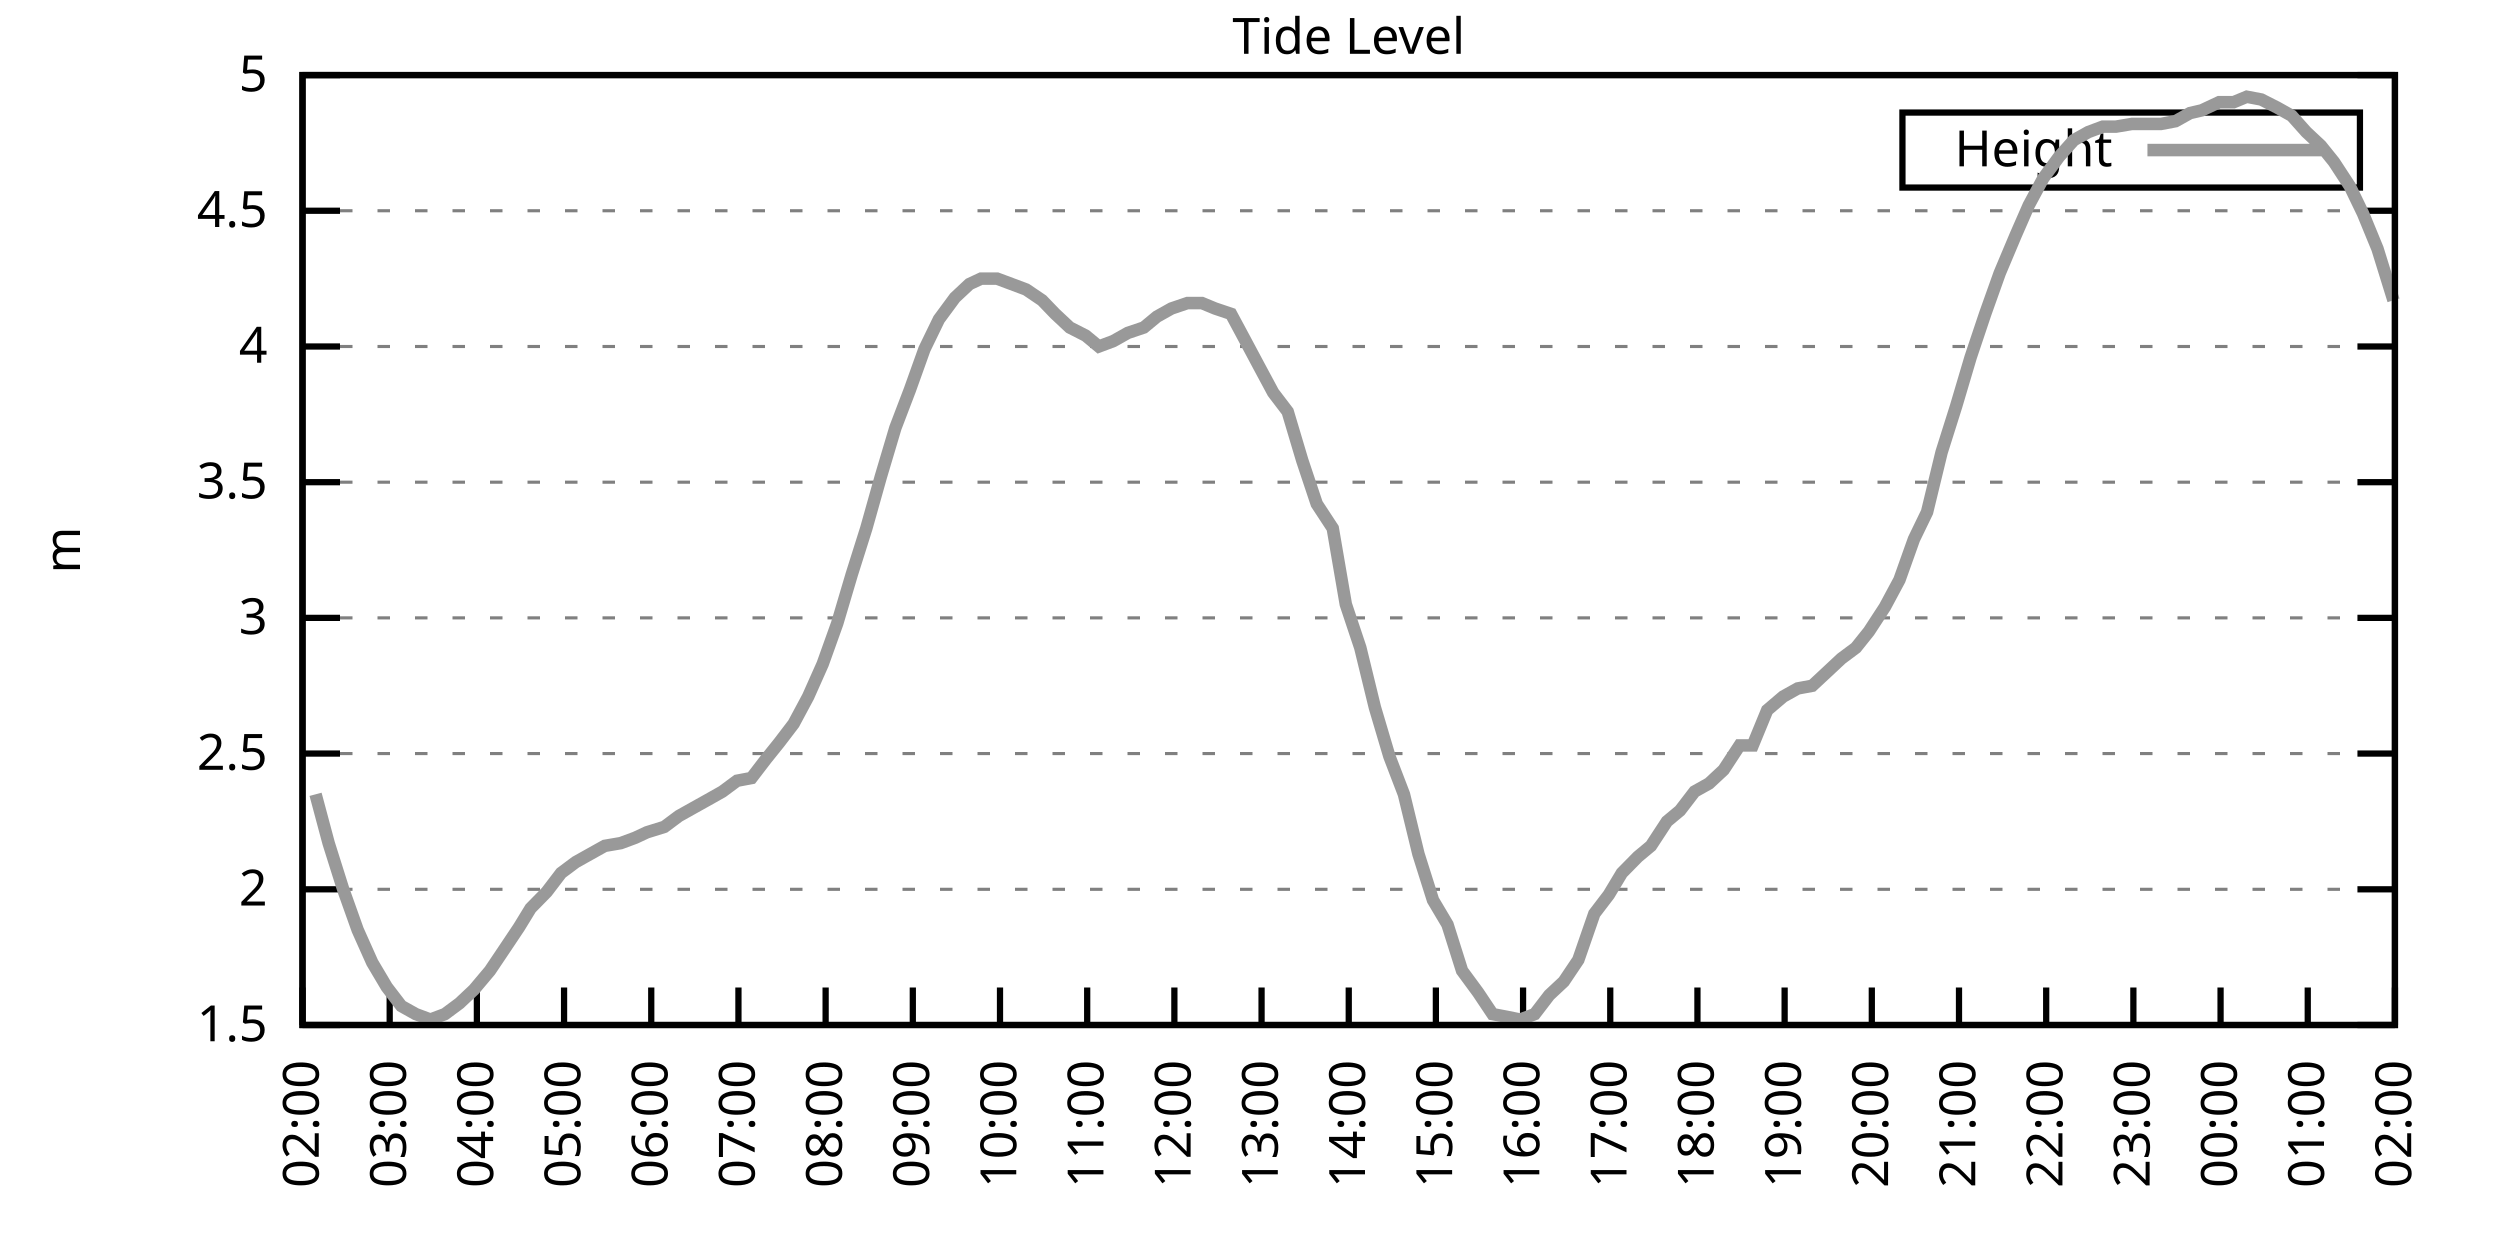
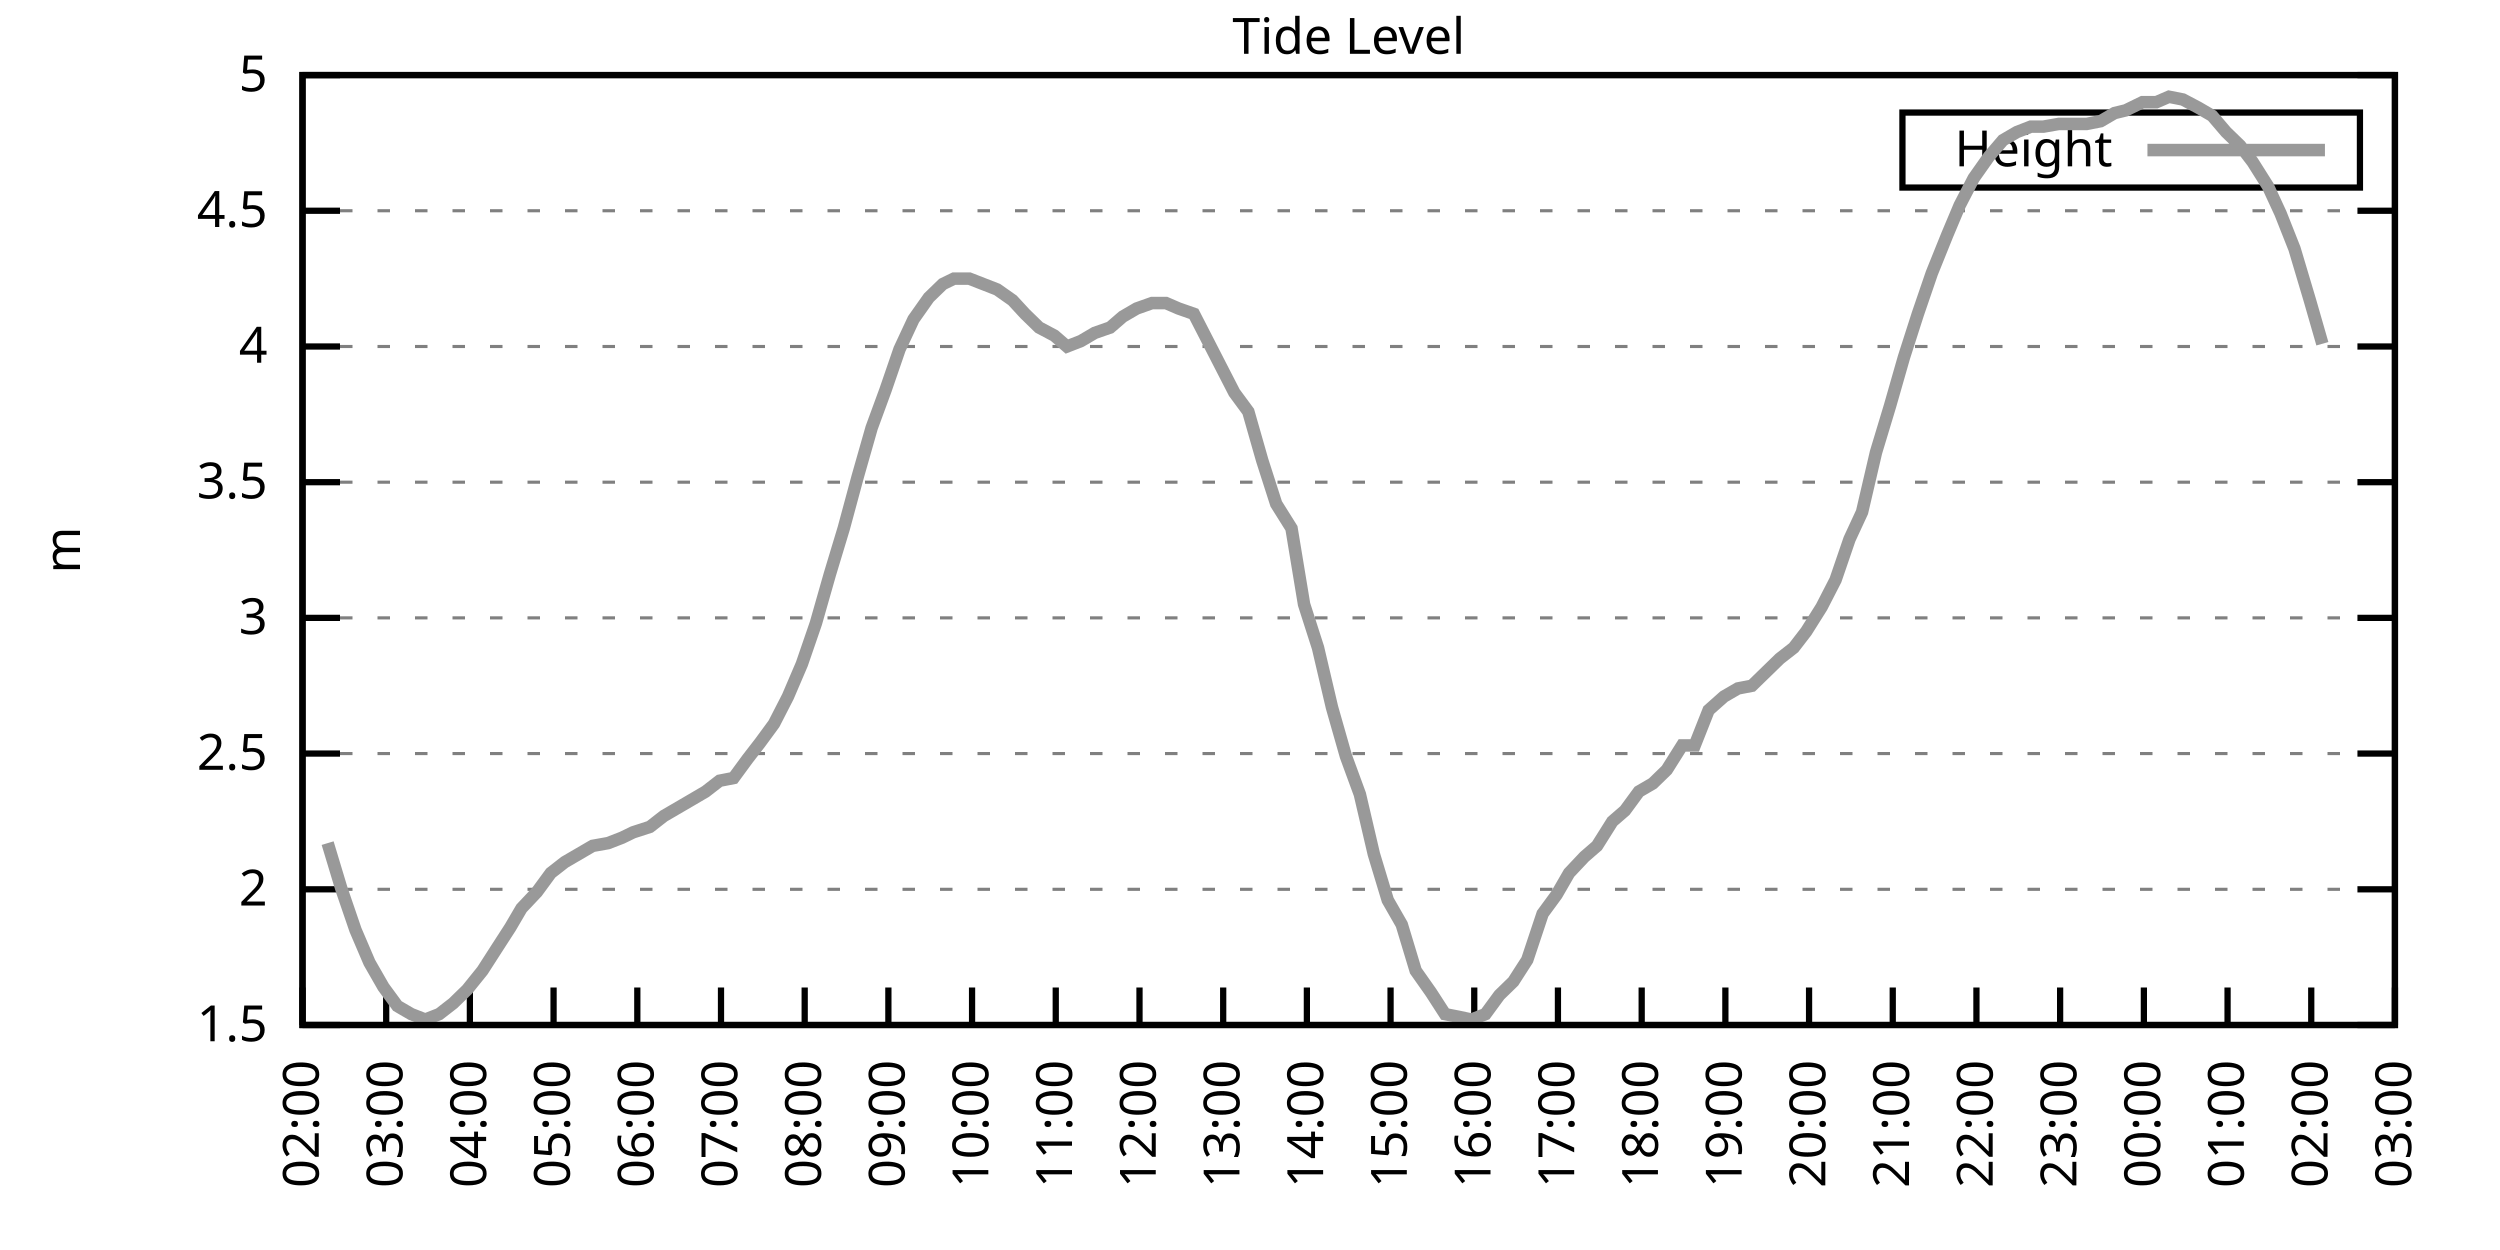
<svg xmlns="http://www.w3.org/2000/svg" xmlns:xlink="http://www.w3.org/1999/xlink" width="400" height="200" viewBox="0 0 400 200">
  <g id="gnuplot_canvas">
    <rect x="0" y="0" width="400" height="200" fill="none" />
    <defs>
      <circle id="gpDot" r="0.5" stroke-width="0.5" stroke="currentColor" />
      <path id="gpPt0" stroke-width="0.333" stroke="currentColor" d="M-1,0 h2 M0,-1 v2" />
      <path id="gpPt1" stroke-width="0.333" stroke="currentColor" d="M-1,-1 L1,1 M1,-1 L-1,1" />
      <path id="gpPt2" stroke-width="0.333" stroke="currentColor" d="M-1,0 L1,0 M0,-1 L0,1 M-1,-1 L1,1 M-1,1 L1,-1" />
      <rect id="gpPt3" stroke-width="0.333" stroke="currentColor" x="-1" y="-1" width="2" height="2" />
      <rect id="gpPt4" stroke-width="0.333" stroke="currentColor" fill="currentColor" x="-1" y="-1" width="2" height="2" />
      <circle id="gpPt5" stroke-width="0.333" stroke="currentColor" cx="0" cy="0" r="1" />
      <use xlink:href="#gpPt5" id="gpPt6" fill="currentColor" stroke="none" />
      <path id="gpPt7" stroke-width="0.333" stroke="currentColor" d="M0,-1.33 L-1.33,0.67 L1.33,0.67 z" />
      <use xlink:href="#gpPt7" id="gpPt8" fill="currentColor" stroke="none" />
      <use xlink:href="#gpPt7" id="gpPt9" stroke="currentColor" transform="rotate(180)" />
      <use xlink:href="#gpPt9" id="gpPt10" fill="currentColor" stroke="none" />
      <use xlink:href="#gpPt3" id="gpPt11" stroke="currentColor" transform="rotate(45)" />
      <use xlink:href="#gpPt11" id="gpPt12" fill="currentColor" stroke="none" />
      <path id="gpPt13" stroke-width="0.333" stroke="currentColor" d="M0,1.330 L1.265,0.411 L0.782,-1.067 L-0.782,-1.076 L-1.265,0.411 z" />
      <use xlink:href="#gpPt13" id="gpPt14" fill="currentColor" stroke="none" />
      <filter id="textbox" filterUnits="objectBoundingBox" x="0" y="0" height="1" width="1">
        <feFlood flood-color="white" flood-opacity="1" result="bgnd" />
        <feComposite in="SourceGraphic" in2="bgnd" operator="atop" />
      </filter>
      <filter id="greybox" filterUnits="objectBoundingBox" x="0" y="0" height="1" width="1">
        <feFlood flood-color="lightgrey" flood-opacity="1" result="grey" />
        <feComposite in="SourceGraphic" in2="grey" operator="atop" />
      </filter>
    </defs>
    <g fill="none" color="white" stroke="currentColor" stroke-width="1.00" stroke-linecap="butt" stroke-linejoin="miter">
</g>
    <g fill="none" color="black" stroke="currentColor" stroke-width="1.00" stroke-linecap="butt" stroke-linejoin="miter">
      <g stroke="none" shape-rendering="crispEdges">
        <polygon fill="rgb(255, 255, 255)" points="48.40,164.00 383.18,164.00 383.18,12.02 48.40,12.02 " />
      </g>
    </g>
    <g fill="none" color="black" stroke="currentColor" stroke-width="1.00" stroke-linecap="butt" stroke-linejoin="miter">
</g>
    <g fill="none" color="black" stroke="black" stroke-width="0.50" stroke-linecap="butt" stroke-linejoin="miter">
</g>
    <g fill="none" color="gray" stroke="currentColor" stroke-width="0.50" stroke-linecap="butt" stroke-linejoin="miter">
      <path stroke="gray" stroke-dasharray="2,4" class="gridline" d="M48.40,164.00 L383.19,164.00  " />
    </g>
    <g fill="none" color="gray" stroke="gray" stroke-width="1.00" stroke-linecap="butt" stroke-linejoin="miter">
</g>
    <g fill="none" color="black" stroke="currentColor" stroke-width="1.00" stroke-linecap="butt" stroke-linejoin="miter">
      <path stroke="black" d="M48.40,164.00 L54.40,164.00 M383.19,164.00 L377.19,164.00  " />
      <g transform="translate(42.80,166.60)" stroke="none" fill="black" font-family="Sans" font-size="8.00" text-anchor="end">
        <text>
          <tspan font-family="Sans"> 1.5</tspan>
        </text>
      </g>
    </g>
    <g fill="none" color="black" stroke="currentColor" stroke-width="1.00" stroke-linecap="butt" stroke-linejoin="miter">
</g>
    <g fill="none" color="black" stroke="black" stroke-width="0.50" stroke-linecap="butt" stroke-linejoin="miter">
</g>
    <g fill="none" color="gray" stroke="currentColor" stroke-width="0.50" stroke-linecap="butt" stroke-linejoin="miter">
      <path stroke="gray" stroke-dasharray="2,4" class="gridline" d="M48.40,142.29 L383.19,142.29  " />
    </g>
    <g fill="none" color="gray" stroke="gray" stroke-width="1.00" stroke-linecap="butt" stroke-linejoin="miter">
</g>
    <g fill="none" color="black" stroke="currentColor" stroke-width="1.00" stroke-linecap="butt" stroke-linejoin="miter">
      <path stroke="black" d="M48.40,142.29 L54.40,142.29 M383.19,142.29 L377.19,142.29  " />
      <g transform="translate(42.80,144.89)" stroke="none" fill="black" font-family="Sans" font-size="8.00" text-anchor="end">
        <text>
          <tspan font-family="Sans"> 2</tspan>
        </text>
      </g>
    </g>
    <g fill="none" color="black" stroke="currentColor" stroke-width="1.00" stroke-linecap="butt" stroke-linejoin="miter">
</g>
    <g fill="none" color="black" stroke="black" stroke-width="0.50" stroke-linecap="butt" stroke-linejoin="miter">
</g>
    <g fill="none" color="gray" stroke="currentColor" stroke-width="0.50" stroke-linecap="butt" stroke-linejoin="miter">
      <path stroke="gray" stroke-dasharray="2,4" class="gridline" d="M48.40,120.57 L383.19,120.57  " />
    </g>
    <g fill="none" color="gray" stroke="gray" stroke-width="1.00" stroke-linecap="butt" stroke-linejoin="miter">
</g>
    <g fill="none" color="black" stroke="currentColor" stroke-width="1.00" stroke-linecap="butt" stroke-linejoin="miter">
      <path stroke="black" d="M48.40,120.57 L54.40,120.57 M383.19,120.57 L377.19,120.57  " />
      <g transform="translate(42.80,123.17)" stroke="none" fill="black" font-family="Sans" font-size="8.00" text-anchor="end">
        <text>
          <tspan font-family="Sans"> 2.5</tspan>
        </text>
      </g>
    </g>
    <g fill="none" color="black" stroke="currentColor" stroke-width="1.00" stroke-linecap="butt" stroke-linejoin="miter">
</g>
    <g fill="none" color="black" stroke="black" stroke-width="0.50" stroke-linecap="butt" stroke-linejoin="miter">
</g>
    <g fill="none" color="gray" stroke="currentColor" stroke-width="0.50" stroke-linecap="butt" stroke-linejoin="miter">
      <path stroke="gray" stroke-dasharray="2,4" class="gridline" d="M48.40,98.86 L383.19,98.86  " />
    </g>
    <g fill="none" color="gray" stroke="gray" stroke-width="1.00" stroke-linecap="butt" stroke-linejoin="miter">
</g>
    <g fill="none" color="black" stroke="currentColor" stroke-width="1.00" stroke-linecap="butt" stroke-linejoin="miter">
      <path stroke="black" d="M48.40,98.86 L54.40,98.86 M383.19,98.86 L377.19,98.86  " />
      <g transform="translate(42.80,101.46)" stroke="none" fill="black" font-family="Sans" font-size="8.00" text-anchor="end">
        <text>
          <tspan font-family="Sans"> 3</tspan>
        </text>
      </g>
    </g>
    <g fill="none" color="black" stroke="currentColor" stroke-width="1.00" stroke-linecap="butt" stroke-linejoin="miter">
</g>
    <g fill="none" color="black" stroke="black" stroke-width="0.50" stroke-linecap="butt" stroke-linejoin="miter">
</g>
    <g fill="none" color="gray" stroke="currentColor" stroke-width="0.50" stroke-linecap="butt" stroke-linejoin="miter">
      <path stroke="gray" stroke-dasharray="2,4" class="gridline" d="M48.40,77.15 L383.19,77.15  " />
    </g>
    <g fill="none" color="gray" stroke="gray" stroke-width="1.00" stroke-linecap="butt" stroke-linejoin="miter">
</g>
    <g fill="none" color="black" stroke="currentColor" stroke-width="1.00" stroke-linecap="butt" stroke-linejoin="miter">
      <path stroke="black" d="M48.40,77.15 L54.40,77.15 M383.19,77.15 L377.19,77.15  " />
      <g transform="translate(42.80,79.75)" stroke="none" fill="black" font-family="Sans" font-size="8.00" text-anchor="end">
        <text>
          <tspan font-family="Sans"> 3.5</tspan>
        </text>
      </g>
    </g>
    <g fill="none" color="black" stroke="currentColor" stroke-width="1.00" stroke-linecap="butt" stroke-linejoin="miter">
</g>
    <g fill="none" color="black" stroke="black" stroke-width="0.50" stroke-linecap="butt" stroke-linejoin="miter">
</g>
    <g fill="none" color="gray" stroke="currentColor" stroke-width="0.50" stroke-linecap="butt" stroke-linejoin="miter">
      <path stroke="gray" stroke-dasharray="2,4" class="gridline" d="M48.40,55.44 L383.19,55.44  " />
    </g>
    <g fill="none" color="gray" stroke="gray" stroke-width="1.00" stroke-linecap="butt" stroke-linejoin="miter">
</g>
    <g fill="none" color="black" stroke="currentColor" stroke-width="1.00" stroke-linecap="butt" stroke-linejoin="miter">
      <path stroke="black" d="M48.40,55.44 L54.40,55.44 M383.19,55.44 L377.19,55.44  " />
      <g transform="translate(42.80,58.04)" stroke="none" fill="black" font-family="Sans" font-size="8.00" text-anchor="end">
        <text>
          <tspan font-family="Sans"> 4</tspan>
        </text>
      </g>
    </g>
    <g fill="none" color="black" stroke="currentColor" stroke-width="1.00" stroke-linecap="butt" stroke-linejoin="miter">
</g>
    <g fill="none" color="black" stroke="black" stroke-width="0.50" stroke-linecap="butt" stroke-linejoin="miter">
</g>
    <g fill="none" color="gray" stroke="currentColor" stroke-width="0.50" stroke-linecap="butt" stroke-linejoin="miter">
      <path stroke="gray" stroke-dasharray="2,4" class="gridline" d="M48.40,33.72 L383.19,33.72  " />
    </g>
    <g fill="none" color="gray" stroke="gray" stroke-width="1.00" stroke-linecap="butt" stroke-linejoin="miter">
</g>
    <g fill="none" color="black" stroke="currentColor" stroke-width="1.00" stroke-linecap="butt" stroke-linejoin="miter">
      <path stroke="black" d="M48.40,33.72 L54.40,33.72 M383.19,33.72 L377.19,33.72  " />
      <g transform="translate(42.80,36.32)" stroke="none" fill="black" font-family="Sans" font-size="8.00" text-anchor="end">
        <text>
          <tspan font-family="Sans"> 4.5</tspan>
        </text>
      </g>
    </g>
    <g fill="none" color="black" stroke="currentColor" stroke-width="1.00" stroke-linecap="butt" stroke-linejoin="miter">
</g>
    <g fill="none" color="black" stroke="black" stroke-width="0.50" stroke-linecap="butt" stroke-linejoin="miter">
</g>
    <g fill="none" color="gray" stroke="currentColor" stroke-width="0.50" stroke-linecap="butt" stroke-linejoin="miter">
      <path stroke="gray" stroke-dasharray="2,4" class="gridline" d="M48.40,12.01 L383.19,12.01  " />
    </g>
    <g fill="none" color="gray" stroke="gray" stroke-width="1.00" stroke-linecap="butt" stroke-linejoin="miter">
</g>
    <g fill="none" color="black" stroke="currentColor" stroke-width="1.00" stroke-linecap="butt" stroke-linejoin="miter">
      <path stroke="black" d="M48.40,12.01 L54.40,12.01 M383.19,12.01 L377.19,12.01  " />
      <g transform="translate(42.80,14.61)" stroke="none" fill="black" font-family="Sans" font-size="8.00" text-anchor="end">
        <text>
          <tspan font-family="Sans"> 5</tspan>
        </text>
      </g>
    </g>
    <g fill="none" color="black" stroke="currentColor" stroke-width="1.00" stroke-linecap="butt" stroke-linejoin="miter">
      <path stroke="black" d="M48.40,164.00 L48.40,158.00  " />
      <g transform="translate(51.00,169.60) rotate(270.00)" stroke="none" fill="black" font-family="Sans" font-size="8.00" text-anchor="end">
        <text>
          <tspan font-family="Sans">02:00</tspan>
        </text>
      </g>
    </g>
    <g fill="none" color="black" stroke="currentColor" stroke-width="1.00" stroke-linecap="butt" stroke-linejoin="miter">
-       <path stroke="black" d="M62.35,164.00 L62.35,158.00  " />
-       <g transform="translate(64.95,169.60) rotate(270.00)" stroke="none" fill="black" font-family="Sans" font-size="8.00" text-anchor="end">
+       <path stroke="black" d="M61.79,164.00 L61.79,158.00  " />
+       <g transform="translate(64.39,169.60) rotate(270.00)" stroke="none" fill="black" font-family="Sans" font-size="8.00" text-anchor="end">
        <text>
          <tspan font-family="Sans">03:00</tspan>
        </text>
      </g>
    </g>
    <g fill="none" color="black" stroke="currentColor" stroke-width="1.00" stroke-linecap="butt" stroke-linejoin="miter">
-       <path stroke="black" d="M76.30,164.00 L76.30,158.00  " />
-       <g transform="translate(78.90,169.60) rotate(270.00)" stroke="none" fill="black" font-family="Sans" font-size="8.00" text-anchor="end">
+       <path stroke="black" d="M75.18,164.00 L75.18,158.00  " />
+       <g transform="translate(77.78,169.60) rotate(270.00)" stroke="none" fill="black" font-family="Sans" font-size="8.00" text-anchor="end">
        <text>
          <tspan font-family="Sans">04:00</tspan>
        </text>
      </g>
    </g>
    <g fill="none" color="black" stroke="currentColor" stroke-width="1.00" stroke-linecap="butt" stroke-linejoin="miter">
-       <path stroke="black" d="M90.25,164.00 L90.25,158.00  " />
-       <g transform="translate(92.85,169.60) rotate(270.00)" stroke="none" fill="black" font-family="Sans" font-size="8.00" text-anchor="end">
+       <path stroke="black" d="M88.57,164.00 L88.57,158.00  " />
+       <g transform="translate(91.17,169.60) rotate(270.00)" stroke="none" fill="black" font-family="Sans" font-size="8.00" text-anchor="end">
        <text>
          <tspan font-family="Sans">05:00</tspan>
        </text>
      </g>
    </g>
    <g fill="none" color="black" stroke="currentColor" stroke-width="1.00" stroke-linecap="butt" stroke-linejoin="miter">
-       <path stroke="black" d="M104.20,164.00 L104.20,158.00  " />
-       <g transform="translate(106.80,169.60) rotate(270.00)" stroke="none" fill="black" font-family="Sans" font-size="8.00" text-anchor="end">
+       <path stroke="black" d="M101.97,164.00 L101.97,158.00  " />
+       <g transform="translate(104.57,169.60) rotate(270.00)" stroke="none" fill="black" font-family="Sans" font-size="8.00" text-anchor="end">
        <text>
          <tspan font-family="Sans">06:00</tspan>
        </text>
      </g>
    </g>
    <g fill="none" color="black" stroke="currentColor" stroke-width="1.00" stroke-linecap="butt" stroke-linejoin="miter">
-       <path stroke="black" d="M118.15,164.00 L118.15,158.00  " />
-       <g transform="translate(120.75,169.60) rotate(270.00)" stroke="none" fill="black" font-family="Sans" font-size="8.00" text-anchor="end">
+       <path stroke="black" d="M115.36,164.00 L115.36,158.00  " />
+       <g transform="translate(117.96,169.60) rotate(270.00)" stroke="none" fill="black" font-family="Sans" font-size="8.00" text-anchor="end">
        <text>
          <tspan font-family="Sans">07:00</tspan>
        </text>
      </g>
    </g>
    <g fill="none" color="black" stroke="currentColor" stroke-width="1.00" stroke-linecap="butt" stroke-linejoin="miter">
-       <path stroke="black" d="M132.10,164.00 L132.10,158.00  " />
-       <g transform="translate(134.70,169.60) rotate(270.00)" stroke="none" fill="black" font-family="Sans" font-size="8.00" text-anchor="end">
+       <path stroke="black" d="M128.75,164.00 L128.75,158.00  " />
+       <g transform="translate(131.35,169.60) rotate(270.00)" stroke="none" fill="black" font-family="Sans" font-size="8.00" text-anchor="end">
        <text>
          <tspan font-family="Sans">08:00</tspan>
        </text>
      </g>
    </g>
    <g fill="none" color="black" stroke="currentColor" stroke-width="1.00" stroke-linecap="butt" stroke-linejoin="miter">
-       <path stroke="black" d="M146.05,164.00 L146.05,158.00  " />
-       <g transform="translate(148.65,169.60) rotate(270.00)" stroke="none" fill="black" font-family="Sans" font-size="8.00" text-anchor="end">
+       <path stroke="black" d="M142.14,164.00 L142.14,158.00  " />
+       <g transform="translate(144.74,169.60) rotate(270.00)" stroke="none" fill="black" font-family="Sans" font-size="8.00" text-anchor="end">
        <text>
          <tspan font-family="Sans">09:00</tspan>
        </text>
      </g>
    </g>
    <g fill="none" color="black" stroke="currentColor" stroke-width="1.00" stroke-linecap="butt" stroke-linejoin="miter">
-       <path stroke="black" d="M160.00,164.00 L160.00,158.00  " />
-       <g transform="translate(162.60,169.60) rotate(270.00)" stroke="none" fill="black" font-family="Sans" font-size="8.00" text-anchor="end">
+       <path stroke="black" d="M155.53,164.00 L155.53,158.00  " />
+       <g transform="translate(158.13,169.60) rotate(270.00)" stroke="none" fill="black" font-family="Sans" font-size="8.00" text-anchor="end">
        <text>
          <tspan font-family="Sans">10:00</tspan>
        </text>
      </g>
    </g>
    <g fill="none" color="black" stroke="currentColor" stroke-width="1.00" stroke-linecap="butt" stroke-linejoin="miter">
-       <path stroke="black" d="M173.95,164.00 L173.95,158.00  " />
-       <g transform="translate(176.55,169.60) rotate(270.00)" stroke="none" fill="black" font-family="Sans" font-size="8.00" text-anchor="end">
+       <path stroke="black" d="M168.92,164.00 L168.92,158.00  " />
+       <g transform="translate(171.52,169.60) rotate(270.00)" stroke="none" fill="black" font-family="Sans" font-size="8.00" text-anchor="end">
        <text>
          <tspan font-family="Sans">11:00</tspan>
        </text>
      </g>
    </g>
    <g fill="none" color="black" stroke="currentColor" stroke-width="1.00" stroke-linecap="butt" stroke-linejoin="miter">
-       <path stroke="black" d="M187.90,164.00 L187.90,158.00  " />
-       <g transform="translate(190.50,169.60) rotate(270.00)" stroke="none" fill="black" font-family="Sans" font-size="8.00" text-anchor="end">
+       <path stroke="black" d="M182.32,164.00 L182.32,158.00  " />
+       <g transform="translate(184.92,169.60) rotate(270.00)" stroke="none" fill="black" font-family="Sans" font-size="8.00" text-anchor="end">
        <text>
          <tspan font-family="Sans">12:00</tspan>
        </text>
      </g>
    </g>
    <g fill="none" color="black" stroke="currentColor" stroke-width="1.00" stroke-linecap="butt" stroke-linejoin="miter">
-       <path stroke="black" d="M201.85,164.00 L201.85,158.00  " />
-       <g transform="translate(204.45,169.60) rotate(270.00)" stroke="none" fill="black" font-family="Sans" font-size="8.00" text-anchor="end">
+       <path stroke="black" d="M195.71,164.00 L195.71,158.00  " />
+       <g transform="translate(198.31,169.60) rotate(270.00)" stroke="none" fill="black" font-family="Sans" font-size="8.00" text-anchor="end">
        <text>
          <tspan font-family="Sans">13:00</tspan>
        </text>
      </g>
    </g>
    <g fill="none" color="black" stroke="currentColor" stroke-width="1.00" stroke-linecap="butt" stroke-linejoin="miter">
-       <path stroke="black" d="M215.80,164.00 L215.80,158.00  " />
-       <g transform="translate(218.40,169.60) rotate(270.00)" stroke="none" fill="black" font-family="Sans" font-size="8.00" text-anchor="end">
+       <path stroke="black" d="M209.10,164.00 L209.10,158.00  " />
+       <g transform="translate(211.70,169.60) rotate(270.00)" stroke="none" fill="black" font-family="Sans" font-size="8.00" text-anchor="end">
        <text>
          <tspan font-family="Sans">14:00</tspan>
        </text>
      </g>
    </g>
    <g fill="none" color="black" stroke="currentColor" stroke-width="1.00" stroke-linecap="butt" stroke-linejoin="miter">
-       <path stroke="black" d="M229.74,164.00 L229.74,158.00  " />
-       <g transform="translate(232.34,169.60) rotate(270.00)" stroke="none" fill="black" font-family="Sans" font-size="8.00" text-anchor="end">
+       <path stroke="black" d="M222.49,164.00 L222.49,158.00  " />
+       <g transform="translate(225.09,169.60) rotate(270.00)" stroke="none" fill="black" font-family="Sans" font-size="8.00" text-anchor="end">
        <text>
          <tspan font-family="Sans">15:00</tspan>
        </text>
      </g>
    </g>
    <g fill="none" color="black" stroke="currentColor" stroke-width="1.00" stroke-linecap="butt" stroke-linejoin="miter">
-       <path stroke="black" d="M243.69,164.00 L243.69,158.00  " />
-       <g transform="translate(246.29,169.60) rotate(270.00)" stroke="none" fill="black" font-family="Sans" font-size="8.00" text-anchor="end">
+       <path stroke="black" d="M235.88,164.00 L235.88,158.00  " />
+       <g transform="translate(238.48,169.60) rotate(270.00)" stroke="none" fill="black" font-family="Sans" font-size="8.00" text-anchor="end">
        <text>
          <tspan font-family="Sans">16:00</tspan>
        </text>
      </g>
    </g>
    <g fill="none" color="black" stroke="currentColor" stroke-width="1.00" stroke-linecap="butt" stroke-linejoin="miter">
-       <path stroke="black" d="M257.64,164.00 L257.64,158.00  " />
-       <g transform="translate(260.24,169.60) rotate(270.00)" stroke="none" fill="black" font-family="Sans" font-size="8.00" text-anchor="end">
+       <path stroke="black" d="M249.27,164.00 L249.27,158.00  " />
+       <g transform="translate(251.87,169.60) rotate(270.00)" stroke="none" fill="black" font-family="Sans" font-size="8.00" text-anchor="end">
        <text>
          <tspan font-family="Sans">17:00</tspan>
        </text>
      </g>
    </g>
    <g fill="none" color="black" stroke="currentColor" stroke-width="1.00" stroke-linecap="butt" stroke-linejoin="miter">
-       <path stroke="black" d="M271.59,164.00 L271.59,158.00  " />
-       <g transform="translate(274.19,169.60) rotate(270.00)" stroke="none" fill="black" font-family="Sans" font-size="8.00" text-anchor="end">
+       <path stroke="black" d="M262.67,164.00 L262.67,158.00  " />
+       <g transform="translate(265.27,169.60) rotate(270.00)" stroke="none" fill="black" font-family="Sans" font-size="8.00" text-anchor="end">
        <text>
          <tspan font-family="Sans">18:00</tspan>
        </text>
      </g>
    </g>
    <g fill="none" color="black" stroke="currentColor" stroke-width="1.00" stroke-linecap="butt" stroke-linejoin="miter">
-       <path stroke="black" d="M285.54,164.00 L285.54,158.00  " />
-       <g transform="translate(288.14,169.60) rotate(270.00)" stroke="none" fill="black" font-family="Sans" font-size="8.00" text-anchor="end">
+       <path stroke="black" d="M276.06,164.00 L276.06,158.00  " />
+       <g transform="translate(278.66,169.60) rotate(270.00)" stroke="none" fill="black" font-family="Sans" font-size="8.00" text-anchor="end">
        <text>
          <tspan font-family="Sans">19:00</tspan>
        </text>
      </g>
    </g>
    <g fill="none" color="black" stroke="currentColor" stroke-width="1.00" stroke-linecap="butt" stroke-linejoin="miter">
-       <path stroke="black" d="M299.49,164.00 L299.49,158.00  " />
-       <g transform="translate(302.09,169.60) rotate(270.00)" stroke="none" fill="black" font-family="Sans" font-size="8.00" text-anchor="end">
+       <path stroke="black" d="M289.45,164.00 L289.45,158.00  " />
+       <g transform="translate(292.05,169.60) rotate(270.00)" stroke="none" fill="black" font-family="Sans" font-size="8.00" text-anchor="end">
        <text>
          <tspan font-family="Sans">20:00</tspan>
        </text>
      </g>
    </g>
    <g fill="none" color="black" stroke="currentColor" stroke-width="1.00" stroke-linecap="butt" stroke-linejoin="miter">
-       <path stroke="black" d="M313.44,164.00 L313.44,158.00  " />
-       <g transform="translate(316.04,169.60) rotate(270.00)" stroke="none" fill="black" font-family="Sans" font-size="8.00" text-anchor="end">
+       <path stroke="black" d="M302.84,164.00 L302.84,158.00  " />
+       <g transform="translate(305.44,169.60) rotate(270.00)" stroke="none" fill="black" font-family="Sans" font-size="8.00" text-anchor="end">
        <text>
          <tspan font-family="Sans">21:00</tspan>
        </text>
      </g>
    </g>
    <g fill="none" color="black" stroke="currentColor" stroke-width="1.00" stroke-linecap="butt" stroke-linejoin="miter">
-       <path stroke="black" d="M327.39,164.00 L327.39,158.00  " />
-       <g transform="translate(329.99,169.60) rotate(270.00)" stroke="none" fill="black" font-family="Sans" font-size="8.00" text-anchor="end">
+       <path stroke="black" d="M316.23,164.00 L316.23,158.00  " />
+       <g transform="translate(318.83,169.60) rotate(270.00)" stroke="none" fill="black" font-family="Sans" font-size="8.00" text-anchor="end">
        <text>
          <tspan font-family="Sans">22:00</tspan>
        </text>
      </g>
    </g>
    <g fill="none" color="black" stroke="currentColor" stroke-width="1.00" stroke-linecap="butt" stroke-linejoin="miter">
-       <path stroke="black" d="M341.34,164.00 L341.34,158.00  " />
-       <g transform="translate(343.94,169.60) rotate(270.00)" stroke="none" fill="black" font-family="Sans" font-size="8.00" text-anchor="end">
+       <path stroke="black" d="M329.62,164.00 L329.62,158.00  " />
+       <g transform="translate(332.22,169.60) rotate(270.00)" stroke="none" fill="black" font-family="Sans" font-size="8.00" text-anchor="end">
        <text>
          <tspan font-family="Sans">23:00</tspan>
        </text>
      </g>
    </g>
    <g fill="none" color="black" stroke="currentColor" stroke-width="1.00" stroke-linecap="butt" stroke-linejoin="miter">
-       <path stroke="black" d="M355.29,164.00 L355.29,158.00  " />
-       <g transform="translate(357.89,169.60) rotate(270.00)" stroke="none" fill="black" font-family="Sans" font-size="8.00" text-anchor="end">
+       <path stroke="black" d="M343.02,164.00 L343.02,158.00  " />
+       <g transform="translate(345.62,169.60) rotate(270.00)" stroke="none" fill="black" font-family="Sans" font-size="8.00" text-anchor="end">
        <text>
          <tspan font-family="Sans">00:00</tspan>
        </text>
      </g>
    </g>
    <g fill="none" color="black" stroke="currentColor" stroke-width="1.00" stroke-linecap="butt" stroke-linejoin="miter">
-       <path stroke="black" d="M369.24,164.00 L369.24,158.00  " />
-       <g transform="translate(371.84,169.60) rotate(270.00)" stroke="none" fill="black" font-family="Sans" font-size="8.00" text-anchor="end">
+       <path stroke="black" d="M356.41,164.00 L356.41,158.00  " />
+       <g transform="translate(359.01,169.60) rotate(270.00)" stroke="none" fill="black" font-family="Sans" font-size="8.00" text-anchor="end">
        <text>
          <tspan font-family="Sans">01:00</tspan>
+         </text>
+       </g>
+     </g>
+     <g fill="none" color="black" stroke="currentColor" stroke-width="1.00" stroke-linecap="butt" stroke-linejoin="miter">
+       <path stroke="black" d="M369.80,164.00 L369.80,158.00  " />
+       <g transform="translate(372.40,169.60) rotate(270.00)" stroke="none" fill="black" font-family="Sans" font-size="8.00" text-anchor="end">
+         <text>
+           <tspan font-family="Sans">02:00</tspan>
        </text>
      </g>
    </g>
    <g fill="none" color="black" stroke="currentColor" stroke-width="1.00" stroke-linecap="butt" stroke-linejoin="miter">
      <path stroke="black" d="M383.19,164.00 L383.19,158.00  " />
      <g transform="translate(385.79,169.60) rotate(270.00)" stroke="none" fill="black" font-family="Sans" font-size="8.00" text-anchor="end">
        <text>
-           <tspan font-family="Sans">02:00</tspan>
+           <tspan font-family="Sans">03:00</tspan>
        </text>
      </g>
    </g>
    <g fill="none" color="black" stroke="currentColor" stroke-width="1.00" stroke-linecap="butt" stroke-linejoin="miter">
</g>
    <g fill="none" color="black" stroke="currentColor" stroke-width="1.00" stroke-linecap="butt" stroke-linejoin="miter">
      <path stroke="black" d="M48.40,12.01 L48.40,164.00 L383.19,164.00 L383.19,12.01 L48.40,12.01 Z  " />
    </g>
    <g fill="none" color="black" stroke="currentColor" stroke-width="1.00" stroke-linecap="butt" stroke-linejoin="miter">
</g>
    <g fill="none" color="black" stroke="currentColor" stroke-width="1.00" stroke-linecap="butt" stroke-linejoin="miter">
      <path stroke="black" d="M304.39,30.01 L304.39,18.01 L377.59,18.01 L377.59,30.01 L304.39,30.01 Z  " />
    </g>
    <g id="Tide_level_plot_1">
      <g fill="none" color="white" stroke="black" stroke-width="2.00" stroke-linecap="butt" stroke-linejoin="miter">
</g>
      <g fill="none" color="black" stroke="currentColor" stroke-width="2.00" stroke-linecap="butt" stroke-linejoin="miter">
        <g transform="translate(337.99,26.61)" stroke="none" fill="black" font-family="Sans" font-size="8.00" text-anchor="end">
          <text>
            <tspan font-family="Sans">Height</tspan>
          </text>
        </g>
      </g>
      <g fill="none" color="black" stroke="currentColor" stroke-width="2.00" stroke-linecap="butt" stroke-linejoin="miter">
-         <path stroke="rgb(153, 153, 153)" d="M343.59,24.01 L371.99,24.01 M50.49,127.09 L52.58,134.90 L54.91,142.29 L57.23,148.80 L59.56,154.01 L61.88,157.92   L64.21,160.96 L66.53,162.26 L68.86,163.13 L71.18,162.26 L73.51,160.53 L75.83,158.35 L78.39,155.31 L80.72,151.84   L83.04,148.37 L84.90,145.33 L87.46,142.72 L89.78,139.68 L92.11,137.94 L94.43,136.64 L96.76,135.34 L99.32,134.90   L101.64,134.04 L103.50,133.17 L106.29,132.30 L108.62,130.56 L110.94,129.26 L113.27,127.96 L115.59,126.65 L117.92,124.92   L120.24,124.48 L122.57,121.44 L124.66,118.84 L126.98,115.80 L129.31,111.45 L131.63,106.24 L133.96,99.73 L136.28,91.91   L138.61,84.53 L140.93,76.28 L143.26,68.46 L145.58,62.38 L147.91,55.87 L150.23,51.09 L152.79,47.62 L155.11,45.45   L156.97,44.58 L159.53,44.58 L161.86,45.45 L164.18,46.32 L166.74,48.05 L168.83,50.22 L171.16,52.40 L173.71,53.70   L175.81,55.44 L178.13,54.57 L180.46,53.26 L183.01,52.40 L185.11,50.66 L187.43,49.36 L189.99,48.49 L192.31,48.49   L194.41,49.36 L196.96,50.22 L199.06,54.13 L201.38,58.48 L203.71,62.82 L206.03,65.86 L208.36,73.67 L210.68,80.62   L213.24,84.53 L215.33,96.69 L217.65,103.64 L219.98,113.19 L222.30,121.01 L224.63,127.09 L226.95,136.64 L229.28,144.02   L231.60,147.93 L233.93,155.31 L236.49,158.79 L238.81,162.26 L241.14,162.70 L243.23,163.13 L245.55,162.26 L247.88,159.22   L250.20,157.05 L252.53,153.58 L255.09,146.20 L257.41,143.16 L259.50,139.68 L262.06,137.08 L264.15,135.34 L266.71,131.43   L268.80,129.69 L271.13,126.65 L273.45,125.35 L275.78,123.18 L278.34,119.27 L280.43,119.27 L282.75,113.63 L285.31,111.45   L287.64,110.15 L289.96,109.72 L292.29,107.55 L294.61,105.38 L296.94,103.64 L299.03,101.03 L301.58,97.12 L303.91,92.78   L306.23,86.27 L308.33,81.93 L310.65,72.37 L312.98,64.99 L315.30,57.17 L317.63,50.22 L319.95,43.71 L322.51,37.63   L324.60,32.85 L326.93,28.51 L329.48,25.04 L331.81,22.43 L334.13,21.13 L336.46,20.26 L338.55,20.26 L341.11,19.83   L343.43,19.83 L345.76,19.83 L348.08,19.39 L350.41,18.09 L352.27,17.66 L355.06,16.35 L357.38,16.35 L359.48,15.48   L361.80,15.92 L364.36,17.22 L366.68,18.52 L369.01,21.13 L371.33,23.30 L373.43,25.91 L375.98,29.81 L378.08,34.16   L380.40,39.80 L382.96,48.05  " />
+         <path stroke="rgb(153, 153, 153)" d="M343.59,24.01 L371.99,24.01 M52.42,134.90 L54.65,142.29 L56.88,148.80 L59.11,154.01 L61.35,157.92 L63.58,160.96   L65.81,162.26 L68.04,163.13 L70.27,162.26 L72.50,160.53 L74.74,158.35 L77.19,155.31 L79.42,151.84 L81.66,148.37   L83.44,145.33 L85.90,142.72 L88.13,139.68 L90.36,137.94 L92.59,136.64 L94.82,135.34 L97.28,134.90 L99.51,134.04   L101.30,133.17 L103.98,132.30 L106.21,130.56 L108.44,129.26 L110.67,127.96 L112.90,126.65 L115.13,124.92 L117.37,124.48   L119.60,121.44 L121.61,118.84 L123.84,115.80 L126.07,111.45 L128.30,106.24 L130.54,99.73 L132.77,91.91 L135.00,84.53   L137.23,76.28 L139.46,68.46 L141.69,62.38 L143.93,55.87 L146.16,51.09 L148.61,47.62 L150.85,45.45 L152.63,44.58   L155.09,44.58 L157.32,45.45 L159.55,46.32 L162.01,48.05 L164.01,50.22 L166.25,52.40 L168.70,53.70 L170.71,55.44   L172.94,54.57 L175.17,53.26 L177.63,52.40 L179.64,50.66 L181.87,49.36 L184.32,48.49 L186.56,48.49 L188.57,49.36   L191.02,50.22 L193.03,54.13 L195.26,58.48 L197.49,62.82 L199.73,65.86 L201.96,73.67 L204.19,80.62 L206.64,84.53   L208.65,96.69 L210.88,103.64 L213.12,113.19 L215.35,121.01 L217.58,127.09 L219.81,136.64 L222.04,144.02 L224.28,147.93   L226.51,155.31 L228.96,158.79 L231.20,162.26 L233.43,162.70 L235.44,163.13 L237.67,162.26 L239.90,159.22 L242.13,157.05   L244.36,153.58 L246.82,146.20 L249.05,143.16 L251.06,139.68 L253.51,137.08 L255.52,135.34 L257.98,131.43 L259.99,129.69   L262.22,126.65 L264.45,125.35 L266.68,123.18 L269.14,119.27 L271.15,119.27 L273.38,113.63 L275.83,111.45 L278.07,110.15   L280.30,109.72 L282.53,107.55 L284.76,105.38 L286.99,103.64 L289.00,101.03 L291.46,97.12 L293.69,92.78 L295.92,86.27   L297.93,81.93 L300.16,72.37 L302.39,64.99 L304.63,57.17 L306.86,50.22 L309.09,43.71 L311.54,37.63 L313.55,32.85   L315.79,28.51 L318.24,25.04 L320.47,22.43 L322.70,21.13 L324.94,20.26 L326.95,20.26 L329.40,19.83 L331.63,19.83   L333.86,19.83 L336.10,19.39 L338.33,18.09 L340.11,17.66 L342.79,16.35 L345.02,16.35 L347.03,15.48 L349.26,15.92   L351.72,17.22 L353.95,18.52 L356.18,21.13 L358.42,23.30 L360.42,25.91 L362.88,29.81 L364.89,34.16 L367.12,39.80   L369.58,48.05 L371.58,55.00  " />
      </g>
    </g>
    <g fill="none" color="black" stroke="currentColor" stroke-width="2.00" stroke-linecap="butt" stroke-linejoin="miter">
</g>
    <g fill="none" color="black" stroke="black" stroke-width="1.00" stroke-linecap="butt" stroke-linejoin="miter">
</g>
    <g fill="none" color="black" stroke="currentColor" stroke-width="1.00" stroke-linecap="butt" stroke-linejoin="miter">
      <path stroke="black" d="M48.40,12.01 L48.40,164.00 L383.19,164.00 L383.19,12.01 L48.40,12.01 Z  " />
      <g transform="translate(12.80,88.01) rotate(270.00)" stroke="none" fill="black" font-family="Sans" font-size="8.00" text-anchor="middle">
        <text>
          <tspan font-family="Sans">m</tspan>
        </text>
      </g>
    </g>
    <g fill="none" color="black" stroke="currentColor" stroke-width="1.00" stroke-linecap="butt" stroke-linejoin="miter">
</g>
    <g fill="none" color="black" stroke="currentColor" stroke-width="1.00" stroke-linecap="butt" stroke-linejoin="miter">
      <g transform="translate(215.79,8.61)" stroke="none" fill="black" font-family="Sans" font-size="8.00" text-anchor="middle">
        <text>
          <tspan font-family="Sans">Tide Level</tspan>
        </text>
      </g>
    </g>
    <g fill="none" color="black" stroke="currentColor" stroke-width="1.00" stroke-linecap="butt" stroke-linejoin="miter">
</g>
  </g>
</svg>
